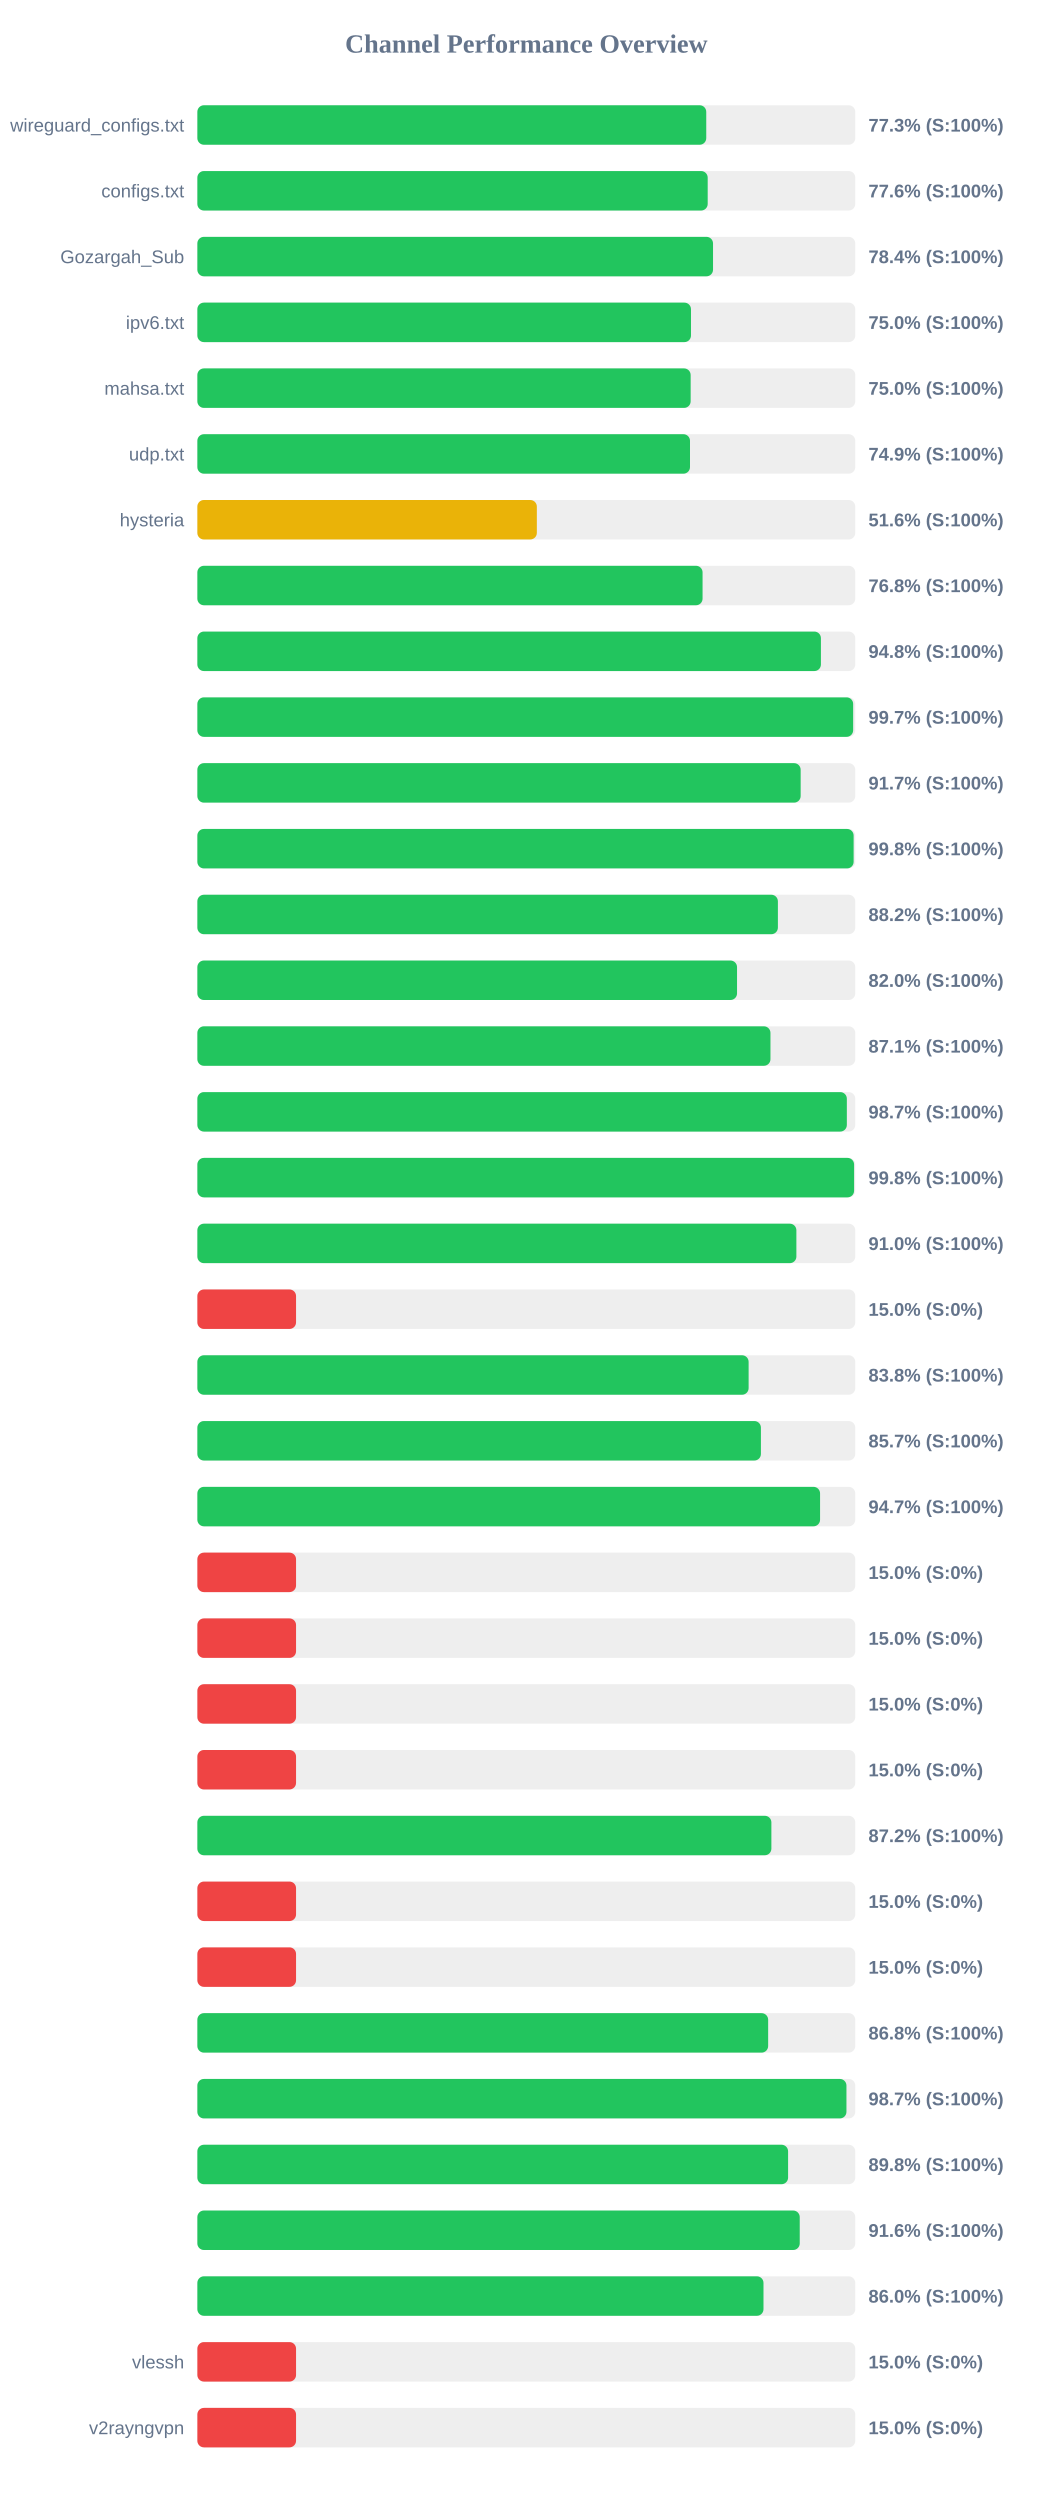
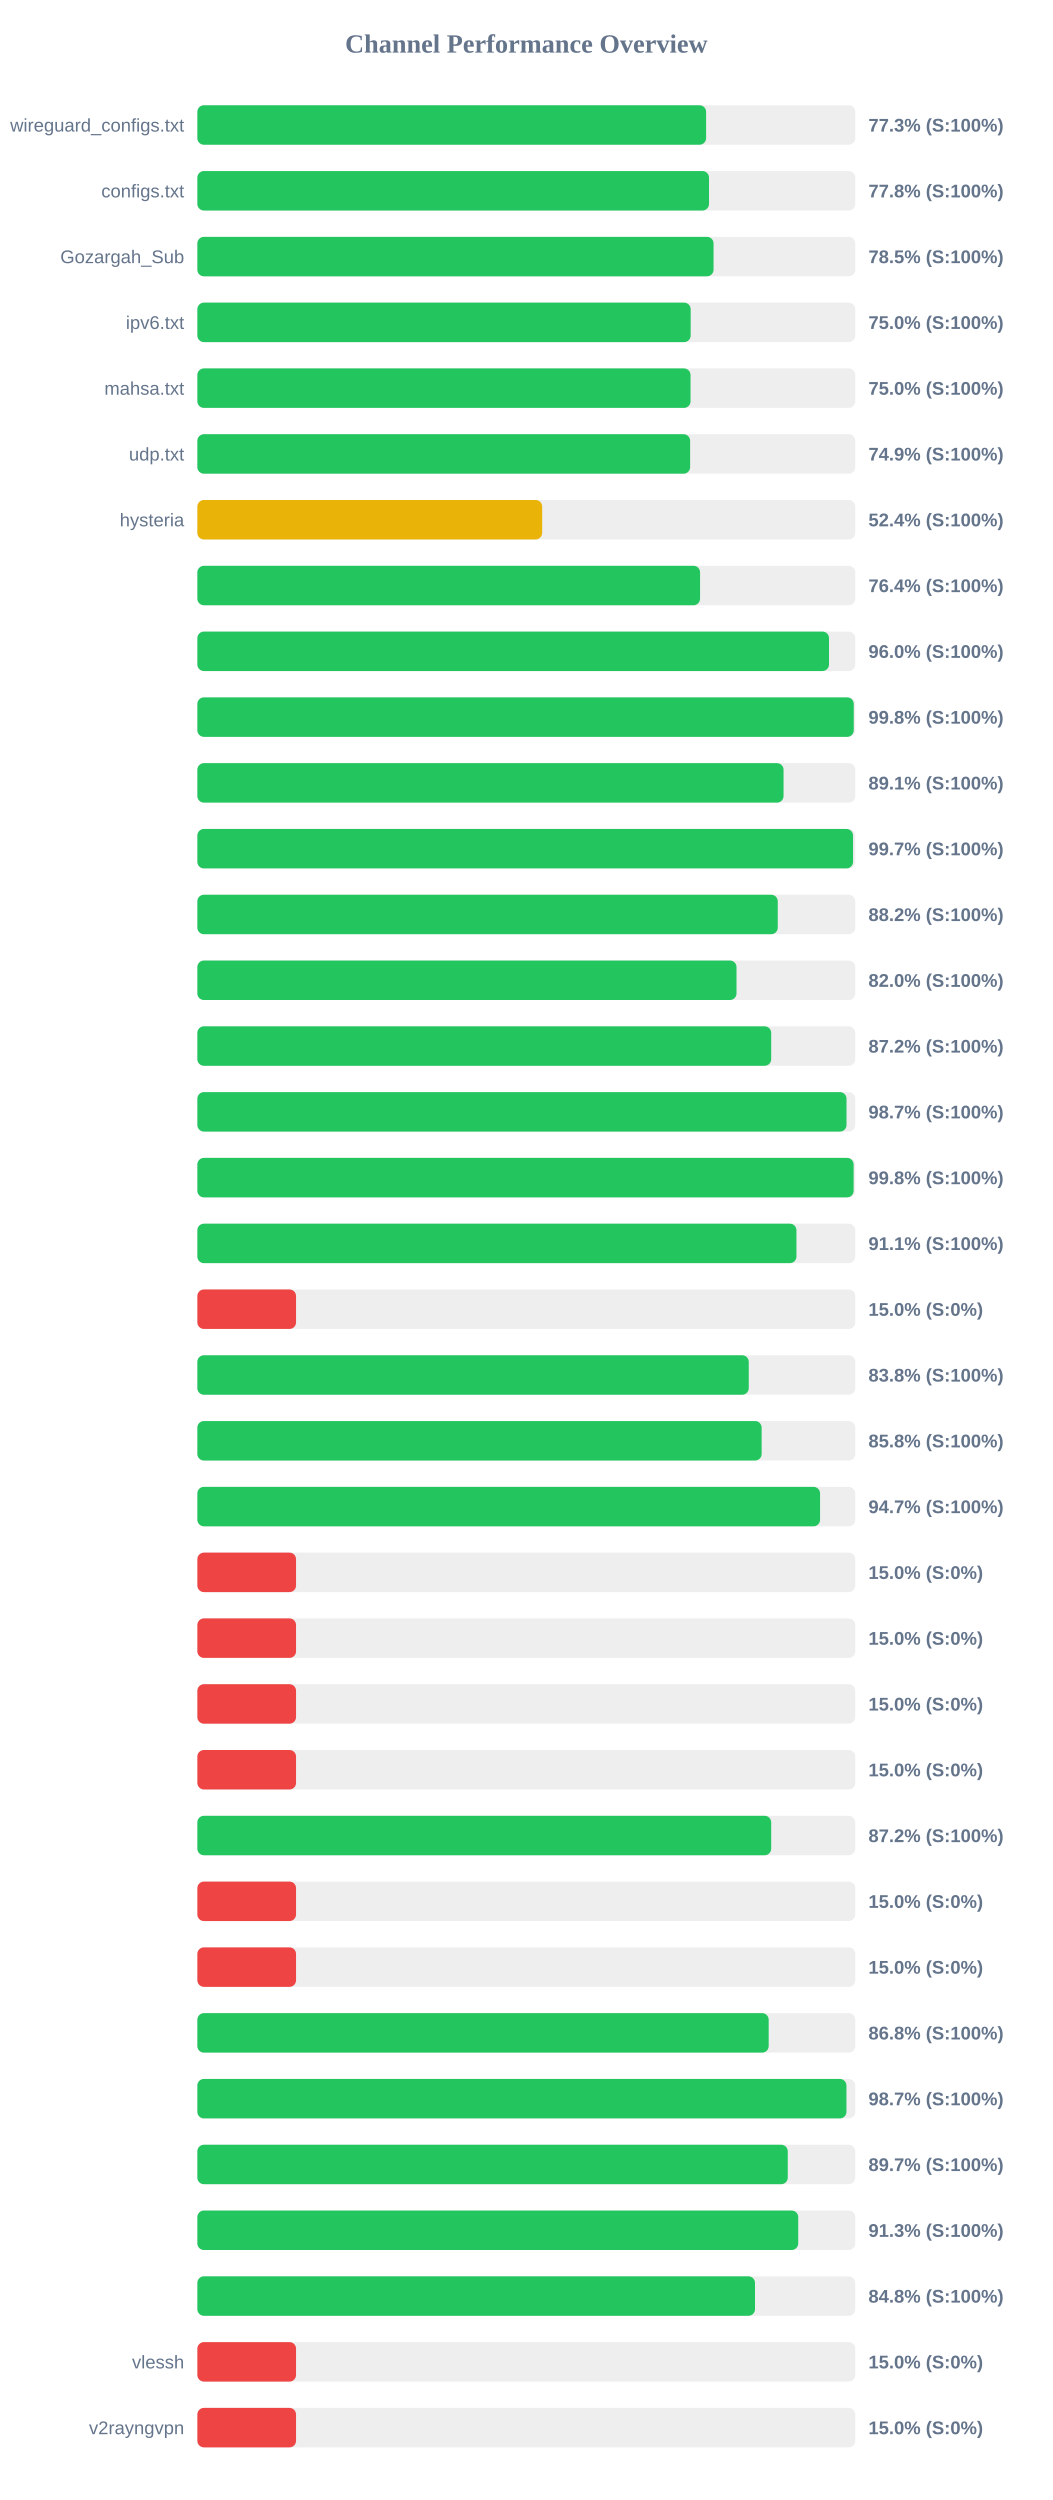
<svg xmlns="http://www.w3.org/2000/svg" width="800" height="1900" version="1.1">
  <style>
        .row { font: 14px Arial; fill: #64748b; }
        .score { font: bold 14px Arial; fill: #64748b; }
    </style>
  <text x="400" y="40" text-anchor="middle" font-size="20px" font-weight="bold" fill="#64748b">Channel Performance Overview</text>
  <rect x="150" y="80" width="500" height="30" fill="#eee" rx="5" />
-   <rect x="150" y="80" width="386.75" height="30" fill="#22c55e" rx="5" />
+   <rect x="150" y="80" width="386.65" height="30" fill="#22c55e" rx="5" />
  <text x="140" y="100" text-anchor="end" class="row">wireguard_configs.txt</text>
  <text x="660" y="100" text-anchor="start" class="score">77.3% (S:100%)</text>
  <rect x="150" y="130" width="500" height="30" fill="#eee" rx="5" />
-   <rect x="150" y="130" width="387.85" height="30" fill="#22c55e" rx="5" />
+   <rect x="150" y="130" width="388.85" height="30" fill="#22c55e" rx="5" />
  <text x="140" y="150" text-anchor="end" class="row">configs.txt</text>
-   <text x="660" y="150" text-anchor="start" class="score">77.6% (S:100%)</text>
+   <text x="660" y="150" text-anchor="start" class="score">77.8% (S:100%)</text>
  <rect x="150" y="180" width="500" height="30" fill="#eee" rx="5" />
-   <rect x="150" y="180" width="391.9" height="30" fill="#22c55e" rx="5" />
+   <rect x="150" y="180" width="392.3" height="30" fill="#22c55e" rx="5" />
  <text x="140" y="200" text-anchor="end" class="row">Gozargah_Sub</text>
-   <text x="660" y="200" text-anchor="start" class="score">78.4% (S:100%)</text>
+   <text x="660" y="200" text-anchor="start" class="score">78.5% (S:100%)</text>
  <rect x="150" y="230" width="500" height="30" fill="#eee" rx="5" />
-   <rect x="150" y="230" width="375.15" height="30" fill="#22c55e" rx="5" />
+   <rect x="150" y="230" width="374.9" height="30" fill="#22c55e" rx="5" />
  <text x="140" y="250" text-anchor="end" class="row">ipv6.txt</text>
  <text x="660" y="250" text-anchor="start" class="score">75.0% (S:100%)</text>
  <rect x="150" y="280" width="500" height="30" fill="#eee" rx="5" />
-   <rect x="150" y="280" width="374.9" height="30" fill="#22c55e" rx="5" />
+   <rect x="150" y="280" width="374.8" height="30" fill="#22c55e" rx="5" />
  <text x="140" y="300" text-anchor="end" class="row">mahsa.txt</text>
  <text x="660" y="300" text-anchor="start" class="score">75.0% (S:100%)</text>
  <rect x="150" y="330" width="500" height="30" fill="#eee" rx="5" />
-   <rect x="150" y="330" width="374.4" height="30" fill="#22c55e" rx="5" />
+   <rect x="150" y="330" width="374.5" height="30" fill="#22c55e" rx="5" />
  <text x="140" y="350" text-anchor="end" class="row">udp.txt</text>
  <text x="660" y="350" text-anchor="start" class="score">74.9% (S:100%)</text>
  <rect x="150" y="380" width="500" height="30" fill="#eee" rx="5" />
-   <rect x="150" y="380" width="258.0" height="30" fill="#eab308" rx="5" />
+   <rect x="150" y="380" width="262.05" height="30" fill="#eab308" rx="5" />
  <text x="140" y="400" text-anchor="end" class="row">hysteria</text>
-   <text x="660" y="400" text-anchor="start" class="score">51.6% (S:100%)</text>
+   <text x="660" y="400" text-anchor="start" class="score">52.4% (S:100%)</text>
  <rect x="150" y="430" width="500" height="30" fill="#eee" rx="5" />
-   <rect x="150" y="430" width="383.95" height="30" fill="#22c55e" rx="5" />
+   <rect x="150" y="430" width="382.05" height="30" fill="#22c55e" rx="5" />
  <text x="140" y="450" text-anchor="end" class="row" />
-   <text x="660" y="450" text-anchor="start" class="score">76.8% (S:100%)</text>
+   <text x="660" y="450" text-anchor="start" class="score">76.4% (S:100%)</text>
  <rect x="150" y="480" width="500" height="30" fill="#eee" rx="5" />
-   <rect x="150" y="480" width="473.9" height="30" fill="#22c55e" rx="5" />
+   <rect x="150" y="480" width="480.05" height="30" fill="#22c55e" rx="5" />
  <text x="140" y="500" text-anchor="end" class="row" />
-   <text x="660" y="500" text-anchor="start" class="score">94.8% (S:100%)</text>
+   <text x="660" y="500" text-anchor="start" class="score">96.0% (S:100%)</text>
  <rect x="150" y="530" width="500" height="30" fill="#eee" rx="5" />
-   <rect x="150" y="530" width="498.4" height="30" fill="#22c55e" rx="5" />
+   <rect x="150" y="530" width="498.85" height="30" fill="#22c55e" rx="5" />
  <text x="140" y="550" text-anchor="end" class="row" />
-   <text x="660" y="550" text-anchor="start" class="score">99.7% (S:100%)</text>
+   <text x="660" y="550" text-anchor="start" class="score">99.8% (S:100%)</text>
  <rect x="150" y="580" width="500" height="30" fill="#eee" rx="5" />
-   <rect x="150" y="580" width="458.5" height="30" fill="#22c55e" rx="5" />
+   <rect x="150" y="580" width="445.5" height="30" fill="#22c55e" rx="5" />
  <text x="140" y="600" text-anchor="end" class="row" />
-   <text x="660" y="600" text-anchor="start" class="score">91.7% (S:100%)</text>
+   <text x="660" y="600" text-anchor="start" class="score">89.1% (S:100%)</text>
  <rect x="150" y="630" width="500" height="30" fill="#eee" rx="5" />
-   <rect x="150" y="630" width="498.75" height="30" fill="#22c55e" rx="5" />
+   <rect x="150" y="630" width="498.3" height="30" fill="#22c55e" rx="5" />
  <text x="140" y="650" text-anchor="end" class="row" />
-   <text x="660" y="650" text-anchor="start" class="score">99.8% (S:100%)</text>
+   <text x="660" y="650" text-anchor="start" class="score">99.7% (S:100%)</text>
  <rect x="150" y="680" width="500" height="30" fill="#eee" rx="5" />
-   <rect x="150" y="680" width="441.2" height="30" fill="#22c55e" rx="5" />
+   <rect x="150" y="680" width="441.1" height="30" fill="#22c55e" rx="5" />
  <text x="140" y="700" text-anchor="end" class="row" />
  <text x="660" y="700" text-anchor="start" class="score">88.2% (S:100%)</text>
  <rect x="150" y="730" width="500" height="30" fill="#eee" rx="5" />
-   <rect x="150" y="730" width="410.15" height="30" fill="#22c55e" rx="5" />
+   <rect x="150" y="730" width="409.75" height="30" fill="#22c55e" rx="5" />
  <text x="140" y="750" text-anchor="end" class="row" />
  <text x="660" y="750" text-anchor="start" class="score">82.0% (S:100%)</text>
  <rect x="150" y="780" width="500" height="30" fill="#eee" rx="5" />
-   <rect x="150" y="780" width="435.55" height="30" fill="#22c55e" rx="5" />
+   <rect x="150" y="780" width="436.1" height="30" fill="#22c55e" rx="5" />
  <text x="140" y="800" text-anchor="end" class="row" />
-   <text x="660" y="800" text-anchor="start" class="score">87.1% (S:100%)</text>
+   <text x="660" y="800" text-anchor="start" class="score">87.2% (S:100%)</text>
  <rect x="150" y="830" width="500" height="30" fill="#eee" rx="5" />
-   <rect x="150" y="830" width="493.6" height="30" fill="#22c55e" rx="5" />
+   <rect x="150" y="830" width="493.35" height="30" fill="#22c55e" rx="5" />
  <text x="140" y="850" text-anchor="end" class="row" />
  <text x="660" y="850" text-anchor="start" class="score">98.7% (S:100%)</text>
  <rect x="150" y="880" width="500" height="30" fill="#eee" rx="5" />
-   <rect x="150" y="880" width="499.1" height="30" fill="#22c55e" rx="5" />
+   <rect x="150" y="880" width="498.75" height="30" fill="#22c55e" rx="5" />
  <text x="140" y="900" text-anchor="end" class="row" />
  <text x="660" y="900" text-anchor="start" class="score">99.8% (S:100%)</text>
  <rect x="150" y="930" width="500" height="30" fill="#eee" rx="5" />
-   <rect x="150" y="930" width="455.25" height="30" fill="#22c55e" rx="5" />
+   <rect x="150" y="930" width="455.3" height="30" fill="#22c55e" rx="5" />
  <text x="140" y="950" text-anchor="end" class="row" />
-   <text x="660" y="950" text-anchor="start" class="score">91.0% (S:100%)</text>
+   <text x="660" y="950" text-anchor="start" class="score">91.1% (S:100%)</text>
  <rect x="150" y="980" width="500" height="30" fill="#eee" rx="5" />
  <rect x="150" y="980" width="75.0" height="30" fill="#ef4444" rx="5" />
  <text x="140" y="1000" text-anchor="end" class="row" />
  <text x="660" y="1000" text-anchor="start" class="score">15.0% (S:0%)</text>
  <rect x="150" y="1030" width="500" height="30" fill="#eee" rx="5" />
-   <rect x="150" y="1030" width="418.95" height="30" fill="#22c55e" rx="5" />
+   <rect x="150" y="1030" width="419.05" height="30" fill="#22c55e" rx="5" />
  <text x="140" y="1050" text-anchor="end" class="row" />
  <text x="660" y="1050" text-anchor="start" class="score">83.8% (S:100%)</text>
  <rect x="150" y="1080" width="500" height="30" fill="#eee" rx="5" />
-   <rect x="150" y="1080" width="428.3" height="30" fill="#22c55e" rx="5" />
+   <rect x="150" y="1080" width="428.85" height="30" fill="#22c55e" rx="5" />
  <text x="140" y="1100" text-anchor="end" class="row" />
-   <text x="660" y="1100" text-anchor="start" class="score">85.7% (S:100%)</text>
+   <text x="660" y="1100" text-anchor="start" class="score">85.8% (S:100%)</text>
  <rect x="150" y="1130" width="500" height="30" fill="#eee" rx="5" />
  <rect x="150" y="1130" width="473.25" height="30" fill="#22c55e" rx="5" />
  <text x="140" y="1150" text-anchor="end" class="row" />
  <text x="660" y="1150" text-anchor="start" class="score">94.7% (S:100%)</text>
  <rect x="150" y="1180" width="500" height="30" fill="#eee" rx="5" />
  <rect x="150" y="1180" width="75.0" height="30" fill="#ef4444" rx="5" />
  <text x="140" y="1200" text-anchor="end" class="row" />
  <text x="660" y="1200" text-anchor="start" class="score">15.0% (S:0%)</text>
  <rect x="150" y="1230" width="500" height="30" fill="#eee" rx="5" />
  <rect x="150" y="1230" width="75.0" height="30" fill="#ef4444" rx="5" />
  <text x="140" y="1250" text-anchor="end" class="row" />
  <text x="660" y="1250" text-anchor="start" class="score">15.0% (S:0%)</text>
  <rect x="150" y="1280" width="500" height="30" fill="#eee" rx="5" />
  <rect x="150" y="1280" width="75.0" height="30" fill="#ef4444" rx="5" />
  <text x="140" y="1300" text-anchor="end" class="row" />
  <text x="660" y="1300" text-anchor="start" class="score">15.0% (S:0%)</text>
  <rect x="150" y="1330" width="500" height="30" fill="#eee" rx="5" />
  <rect x="150" y="1330" width="75.0" height="30" fill="#ef4444" rx="5" />
  <text x="140" y="1350" text-anchor="end" class="row" />
  <text x="660" y="1350" text-anchor="start" class="score">15.0% (S:0%)</text>
  <rect x="150" y="1380" width="500" height="30" fill="#eee" rx="5" />
-   <rect x="150" y="1380" width="436.25" height="30" fill="#22c55e" rx="5" />
+   <rect x="150" y="1380" width="436.1" height="30" fill="#22c55e" rx="5" />
  <text x="140" y="1400" text-anchor="end" class="row" />
  <text x="660" y="1400" text-anchor="start" class="score">87.2% (S:100%)</text>
  <rect x="150" y="1430" width="500" height="30" fill="#eee" rx="5" />
  <rect x="150" y="1430" width="75.0" height="30" fill="#ef4444" rx="5" />
  <text x="140" y="1450" text-anchor="end" class="row" />
  <text x="660" y="1450" text-anchor="start" class="score">15.0% (S:0%)</text>
  <rect x="150" y="1480" width="500" height="30" fill="#eee" rx="5" />
  <rect x="150" y="1480" width="75.0" height="30" fill="#ef4444" rx="5" />
  <text x="140" y="1500" text-anchor="end" class="row" />
  <text x="660" y="1500" text-anchor="start" class="score">15.0% (S:0%)</text>
  <rect x="150" y="1530" width="500" height="30" fill="#eee" rx="5" />
-   <rect x="150" y="1530" width="433.8" height="30" fill="#22c55e" rx="5" />
+   <rect x="150" y="1530" width="434.2" height="30" fill="#22c55e" rx="5" />
  <text x="140" y="1550" text-anchor="end" class="row" />
  <text x="660" y="1550" text-anchor="start" class="score">86.8% (S:100%)</text>
  <rect x="150" y="1580" width="500" height="30" fill="#eee" rx="5" />
  <rect x="150" y="1580" width="493.3" height="30" fill="#22c55e" rx="5" />
  <text x="140" y="1600" text-anchor="end" class="row" />
  <text x="660" y="1600" text-anchor="start" class="score">98.7% (S:100%)</text>
  <rect x="150" y="1630" width="500" height="30" fill="#eee" rx="5" />
-   <rect x="150" y="1630" width="448.95" height="30" fill="#22c55e" rx="5" />
+   <rect x="150" y="1630" width="448.7" height="30" fill="#22c55e" rx="5" />
  <text x="140" y="1650" text-anchor="end" class="row" />
-   <text x="660" y="1650" text-anchor="start" class="score">89.8% (S:100%)</text>
+   <text x="660" y="1650" text-anchor="start" class="score">89.7% (S:100%)</text>
  <rect x="150" y="1680" width="500" height="30" fill="#eee" rx="5" />
-   <rect x="150" y="1680" width="457.8" height="30" fill="#22c55e" rx="5" />
+   <rect x="150" y="1680" width="456.65" height="30" fill="#22c55e" rx="5" />
  <text x="140" y="1700" text-anchor="end" class="row" />
-   <text x="660" y="1700" text-anchor="start" class="score">91.6% (S:100%)</text>
+   <text x="660" y="1700" text-anchor="start" class="score">91.3% (S:100%)</text>
  <rect x="150" y="1730" width="500" height="30" fill="#eee" rx="5" />
-   <rect x="150" y="1730" width="430.25" height="30" fill="#22c55e" rx="5" />
+   <rect x="150" y="1730" width="423.8" height="30" fill="#22c55e" rx="5" />
  <text x="140" y="1750" text-anchor="end" class="row" />
-   <text x="660" y="1750" text-anchor="start" class="score">86.0% (S:100%)</text>
+   <text x="660" y="1750" text-anchor="start" class="score">84.8% (S:100%)</text>
  <rect x="150" y="1780" width="500" height="30" fill="#eee" rx="5" />
  <rect x="150" y="1780" width="75.0" height="30" fill="#ef4444" rx="5" />
  <text x="140" y="1800" text-anchor="end" class="row">vlessh</text>
  <text x="660" y="1800" text-anchor="start" class="score">15.0% (S:0%)</text>
  <rect x="150" y="1830" width="500" height="30" fill="#eee" rx="5" />
  <rect x="150" y="1830" width="75.0" height="30" fill="#ef4444" rx="5" />
  <text x="140" y="1850" text-anchor="end" class="row">v2rayngvpn</text>
  <text x="660" y="1850" text-anchor="start" class="score">15.0% (S:0%)</text>
</svg>
